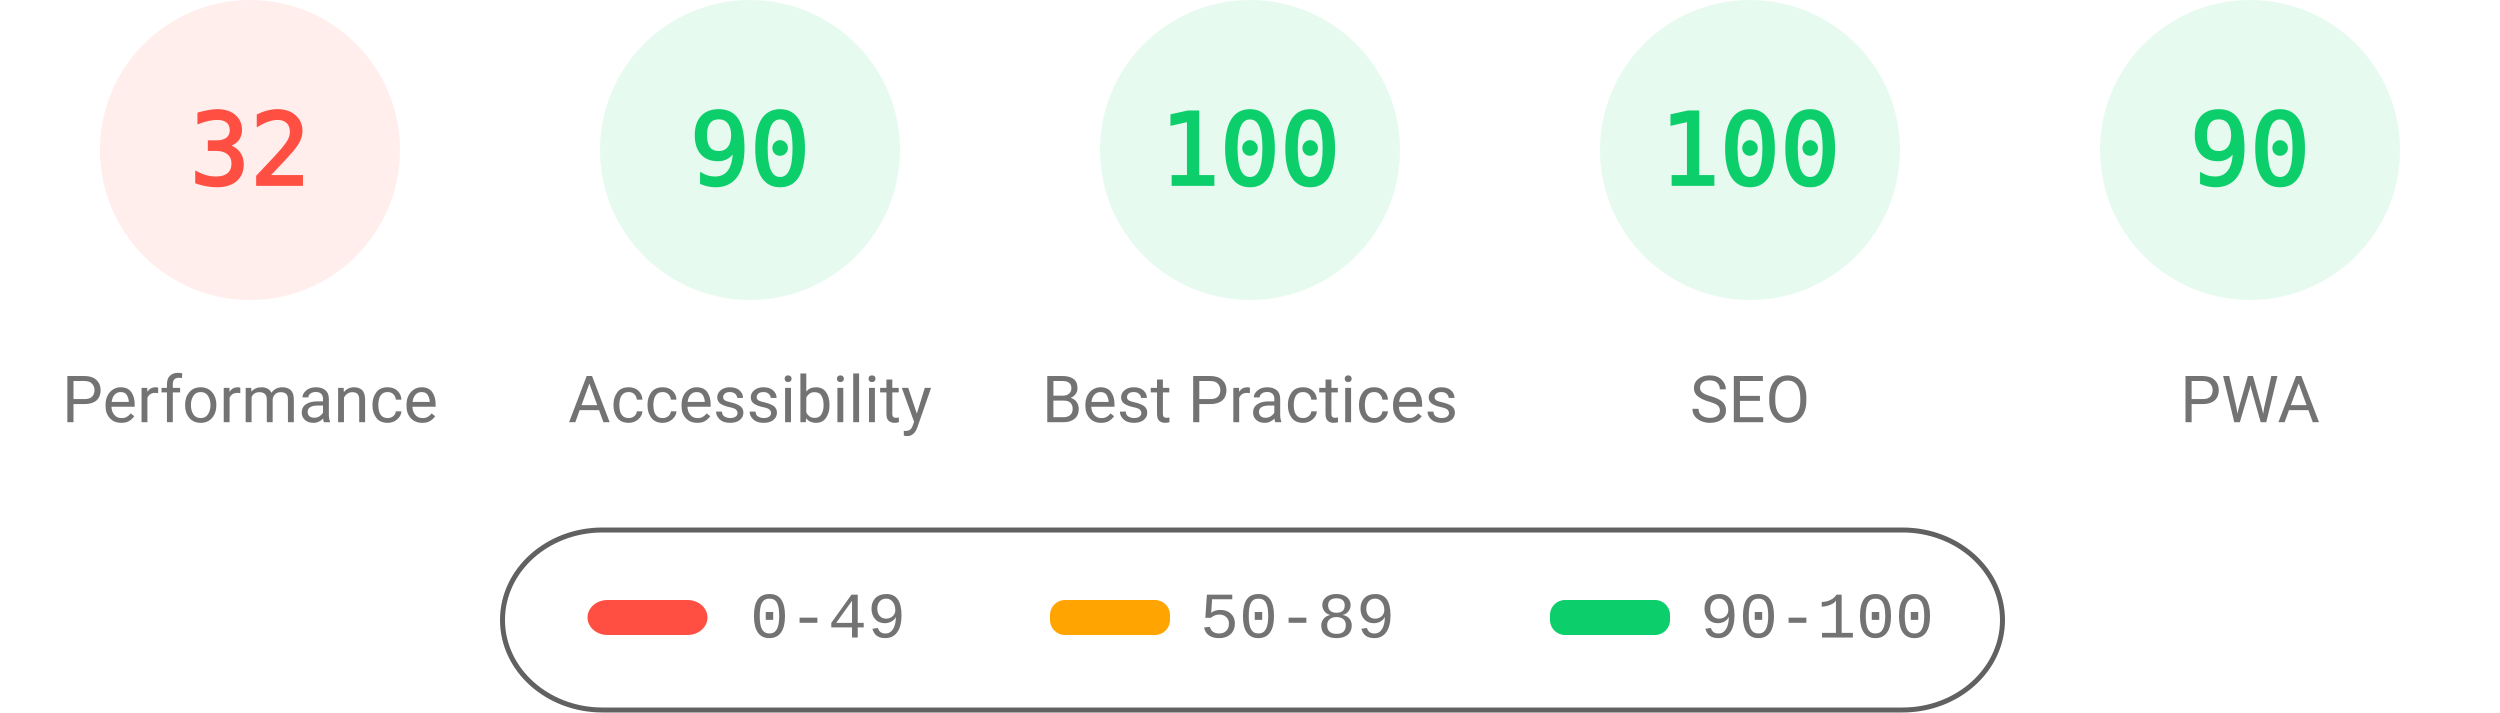
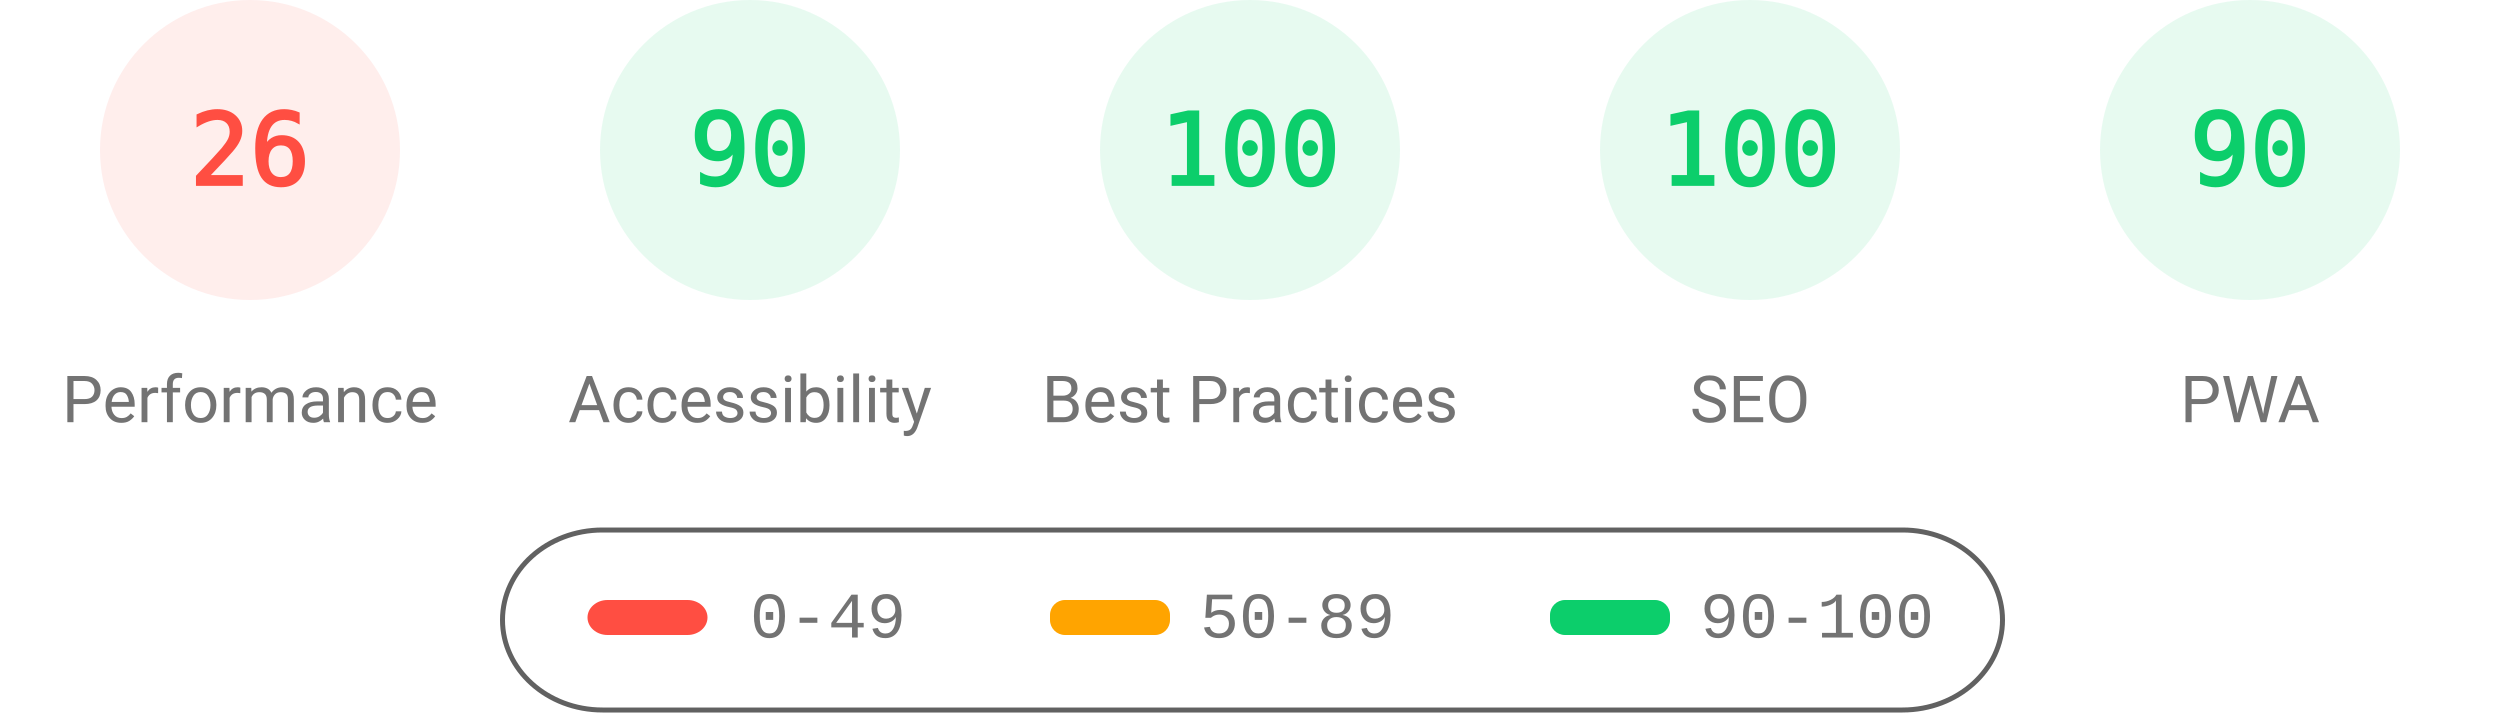
<svg xmlns="http://www.w3.org/2000/svg" fill="none" width="1000" height="285">
  <style>.gauge-base{opacity:.1}.gauge-arc{fill:none;animation-delay:250ms;stroke-linecap:round;transform:rotate(-90deg);transform-origin:100px 60px;animation:load-gauge 1s ease forwards}.guage-text{font-size:40px;font-family:monospace;text-align:center}.guage-red{color:#ff4e42;fill:#ff4e42;stroke:#ff4e42}.guage-orange{color:#ffa400;fill:#ffa400;stroke:#ffa400}.guage-green{color:#0cce6b;fill:#0cce6b;stroke:#0cce6b}.guage-undefined{color:#5c5c5c;fill:#5c5c5c;stroke:#5c5c5c}.guage-title{color:#737373;fill:#737373;stroke:none;font-size:26px;line-height:26px;font-family:Roboto,Halvetica,Arial,sans-serif}@keyframes load-gauge{from{stroke-dasharray:0 352.858}}</style>
  <svg class="guage-div guage-perf guage-red" viewBox="0 0 200 200" width="200" height="200">
    <circle class="gauge-base" r="56" cx="100" cy="60" stroke-width="8" />
-     <circle class="gauge-arc guage-arc-1" r="56" cx="100" cy="60" stroke-width="8" style="stroke-dasharray:112.595,351.858" />
-     <text class="guage-text" x="100" y="60" alignment-baseline="central" dominant-baseline="central" text-anchor="middle">32</text>
+     <circle class="gauge-arc guage-arc-1" r="56" cx="100" cy="60" stroke-width="8" style="stroke-dasharray:91.483,351.858" />
+     <text class="guage-text" x="100" y="60" alignment-baseline="central" dominant-baseline="central" text-anchor="middle">26</text>
    <text class="guage-title" x="100" y="160" alignment-baseline="central" dominant-baseline="central" text-anchor="middle">Performance</text>
  </svg>
  <svg class="guage-div guage-acc guage-green" viewBox="0 0 200 200" width="200" height="200" x="200">
    <circle class="gauge-base" r="56" cx="100" cy="60" stroke-width="8" />
    <circle class="gauge-arc guage-arc-2" r="56" cx="100" cy="60" stroke-width="8" style="stroke-dasharray:316.672,351.858" />
    <text class="guage-text" x="100" y="60" alignment-baseline="central" dominant-baseline="central" text-anchor="middle">90</text>
    <text class="guage-title" x="100" y="160" alignment-baseline="central" dominant-baseline="central" text-anchor="middle">Accessibility</text>
  </svg>
  <svg class="guage-div guage-best guage-green" viewBox="0 0 200 200" width="200" height="200" x="400">
    <circle class="gauge-base" r="56" cx="100" cy="60" stroke-width="8" />
    <circle class="gauge-arc guage-arc-3" r="56" cx="100" cy="60" stroke-width="8" style="stroke-dasharray:351.858,351.858" />
    <text class="guage-text" x="100" y="60" alignment-baseline="central" dominant-baseline="central" text-anchor="middle">100</text>
    <text class="guage-title" x="100" y="160" alignment-baseline="central" dominant-baseline="central" text-anchor="middle">Best Practices</text>
  </svg>
  <svg class="guage-div guage-seo guage-green" viewBox="0 0 200 200" width="200" height="200" x="600">
    <circle class="gauge-base" r="56" cx="100" cy="60" stroke-width="8" />
    <circle class="gauge-arc guage-arc-4" r="56" cx="100" cy="60" stroke-width="8" style="stroke-dasharray:351.858,351.858" />
    <text class="guage-text" x="100" y="60" alignment-baseline="central" dominant-baseline="central" text-anchor="middle">100</text>
    <text class="guage-title" x="100" y="160" alignment-baseline="central" dominant-baseline="central" text-anchor="middle">SEO</text>
  </svg>
  <svg class="guage-div guage-pwa guage-green" viewBox="0 0 200 200" width="200" height="200" x="800">
    <circle class="gauge-base" r="56" cx="100" cy="60" stroke-width="8" />
    <circle class="gauge-arc guage-arc-4" r="56" cx="100" cy="60" stroke-width="8" style="stroke-dasharray:316.672,351.858" />
    <text class="guage-text" x="100" y="60" alignment-baseline="central" dominant-baseline="central" text-anchor="middle">90</text>
    <text class="guage-title" x="100" y="160" alignment-baseline="central" dominant-baseline="central" text-anchor="middle">PWA</text>
  </svg>
  <svg width="604" height="76" x="200" y="210">
    <path fill="none" id="canvas_background" d="M-1-1h604v80H-1z" />
    <rect fill-opacity="0" stroke="#616161" stroke-width="2" rx="40" id="svg_2" height="72" width="600" y="2" x="1" fill="#000" />
    <rect stroke="#000" rx="8" id="svg_3" height="14" width="48" y="30" x="35" stroke-opacity="null" stroke-width="0" fill="#ff4e42" />
    <rect stroke="#000" rx="6" id="svg_4" height="14" width="48" y="30" x="220" stroke-opacity="null" stroke-width="0" fill="#ffa400" />
    <rect stroke="#000" rx="6" id="svg_5" height="14" width="48" y="30" x="420" stroke-opacity="null" stroke-width="0" fill="#0cce6b" />
    <text xml:space="preserve" text-anchor="start" font-family="'Courier New', Courier, monospace" font-size="26" id="svg_6" y="45" x="100" stroke-opacity="null" stroke-width="0" stroke="#000" fill="#737373">0-49</text>
    <text xml:space="preserve" text-anchor="start" font-family="'Courier New', Courier, monospace" font-size="26" id="svg_7" y="45" x="280" stroke-opacity="null" stroke-width="0" stroke="#000" fill="#737373">50-89</text>
    <text xml:space="preserve" text-anchor="start" font-family="'Courier New', Courier, monospace" font-size="26" id="svg_8" y="45" x="480" stroke-opacity="null" stroke-width="0" stroke="#000" fill="#737373">90-100</text>
  </svg>
</svg>
